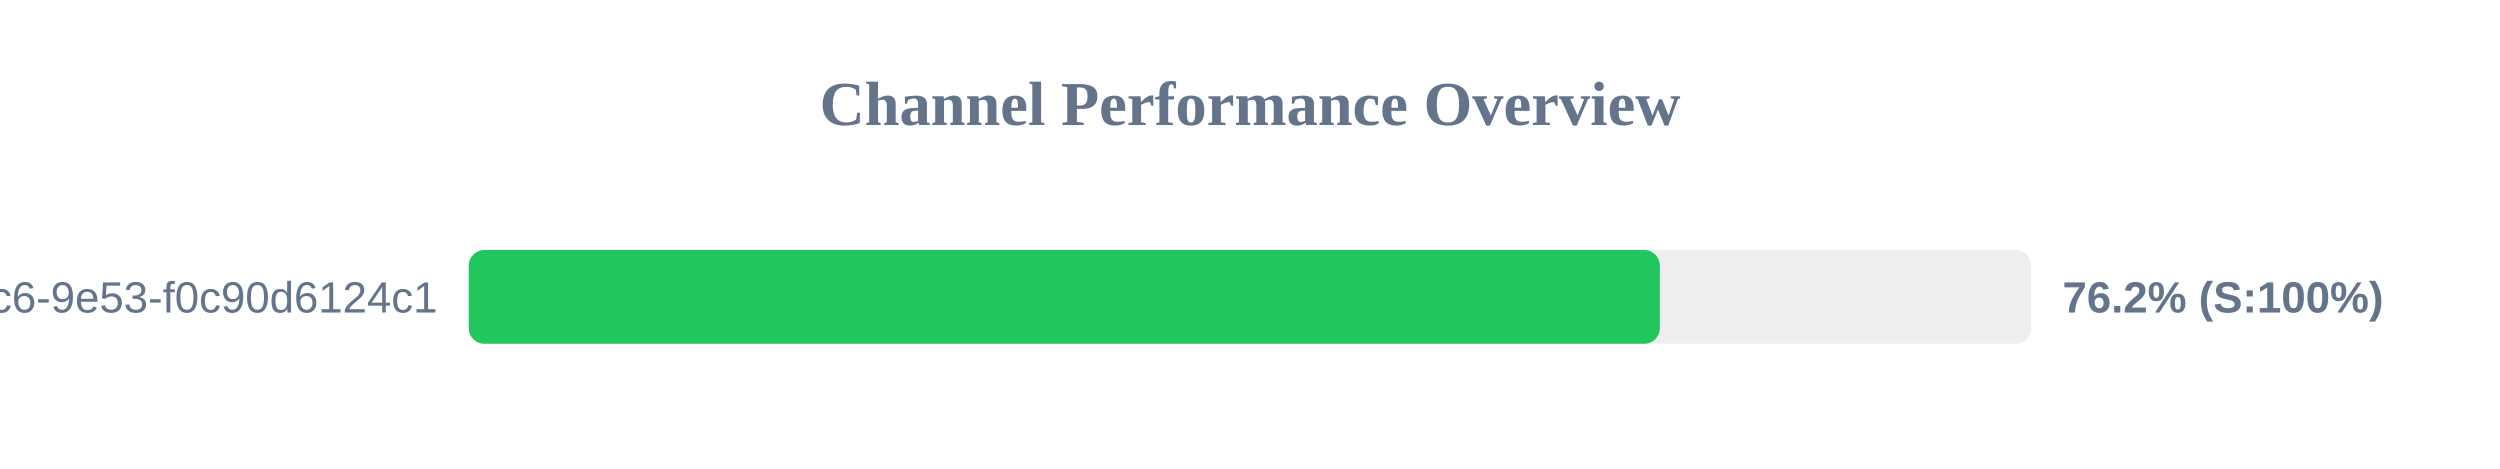
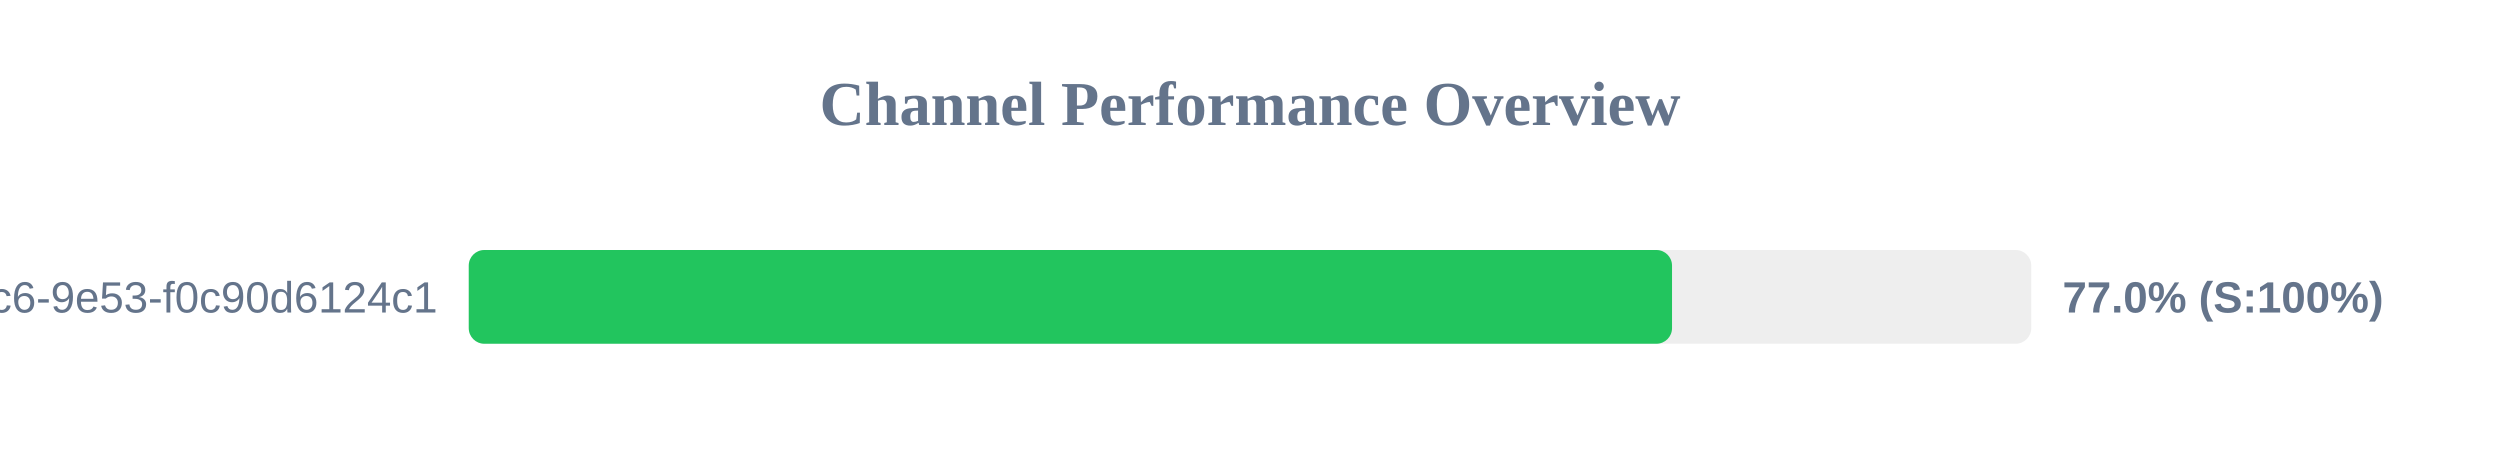
<svg xmlns="http://www.w3.org/2000/svg" width="800" height="150" version="1.1">
  <style>
        .row { font: 14px Arial; fill: #64748b; }
        .score { font: bold 14px Arial; fill: #64748b; }
    </style>
  <text x="400" y="40" text-anchor="middle" font-size="20px" font-weight="bold" fill="#64748b">Channel Performance Overview</text>
  <rect x="150" y="80" width="500" height="30" fill="#eee" rx="5" />
-   <rect x="150" y="80" width="381.15" height="30" fill="#22c55e" rx="5" />
+   <rect x="150" y="80" width="385.05" height="30" fill="#22c55e" rx="5" />
  <text x="140" y="100" text-anchor="end" class="row">?uuid=4685eb2a-5ddb-4dc6-9e53-f0c90d6124c1</text>
-   <text x="660" y="100" text-anchor="start" class="score">76.2% (S:100%)</text>
+   <text x="660" y="100" text-anchor="start" class="score">77.0% (S:100%)</text>
</svg>
